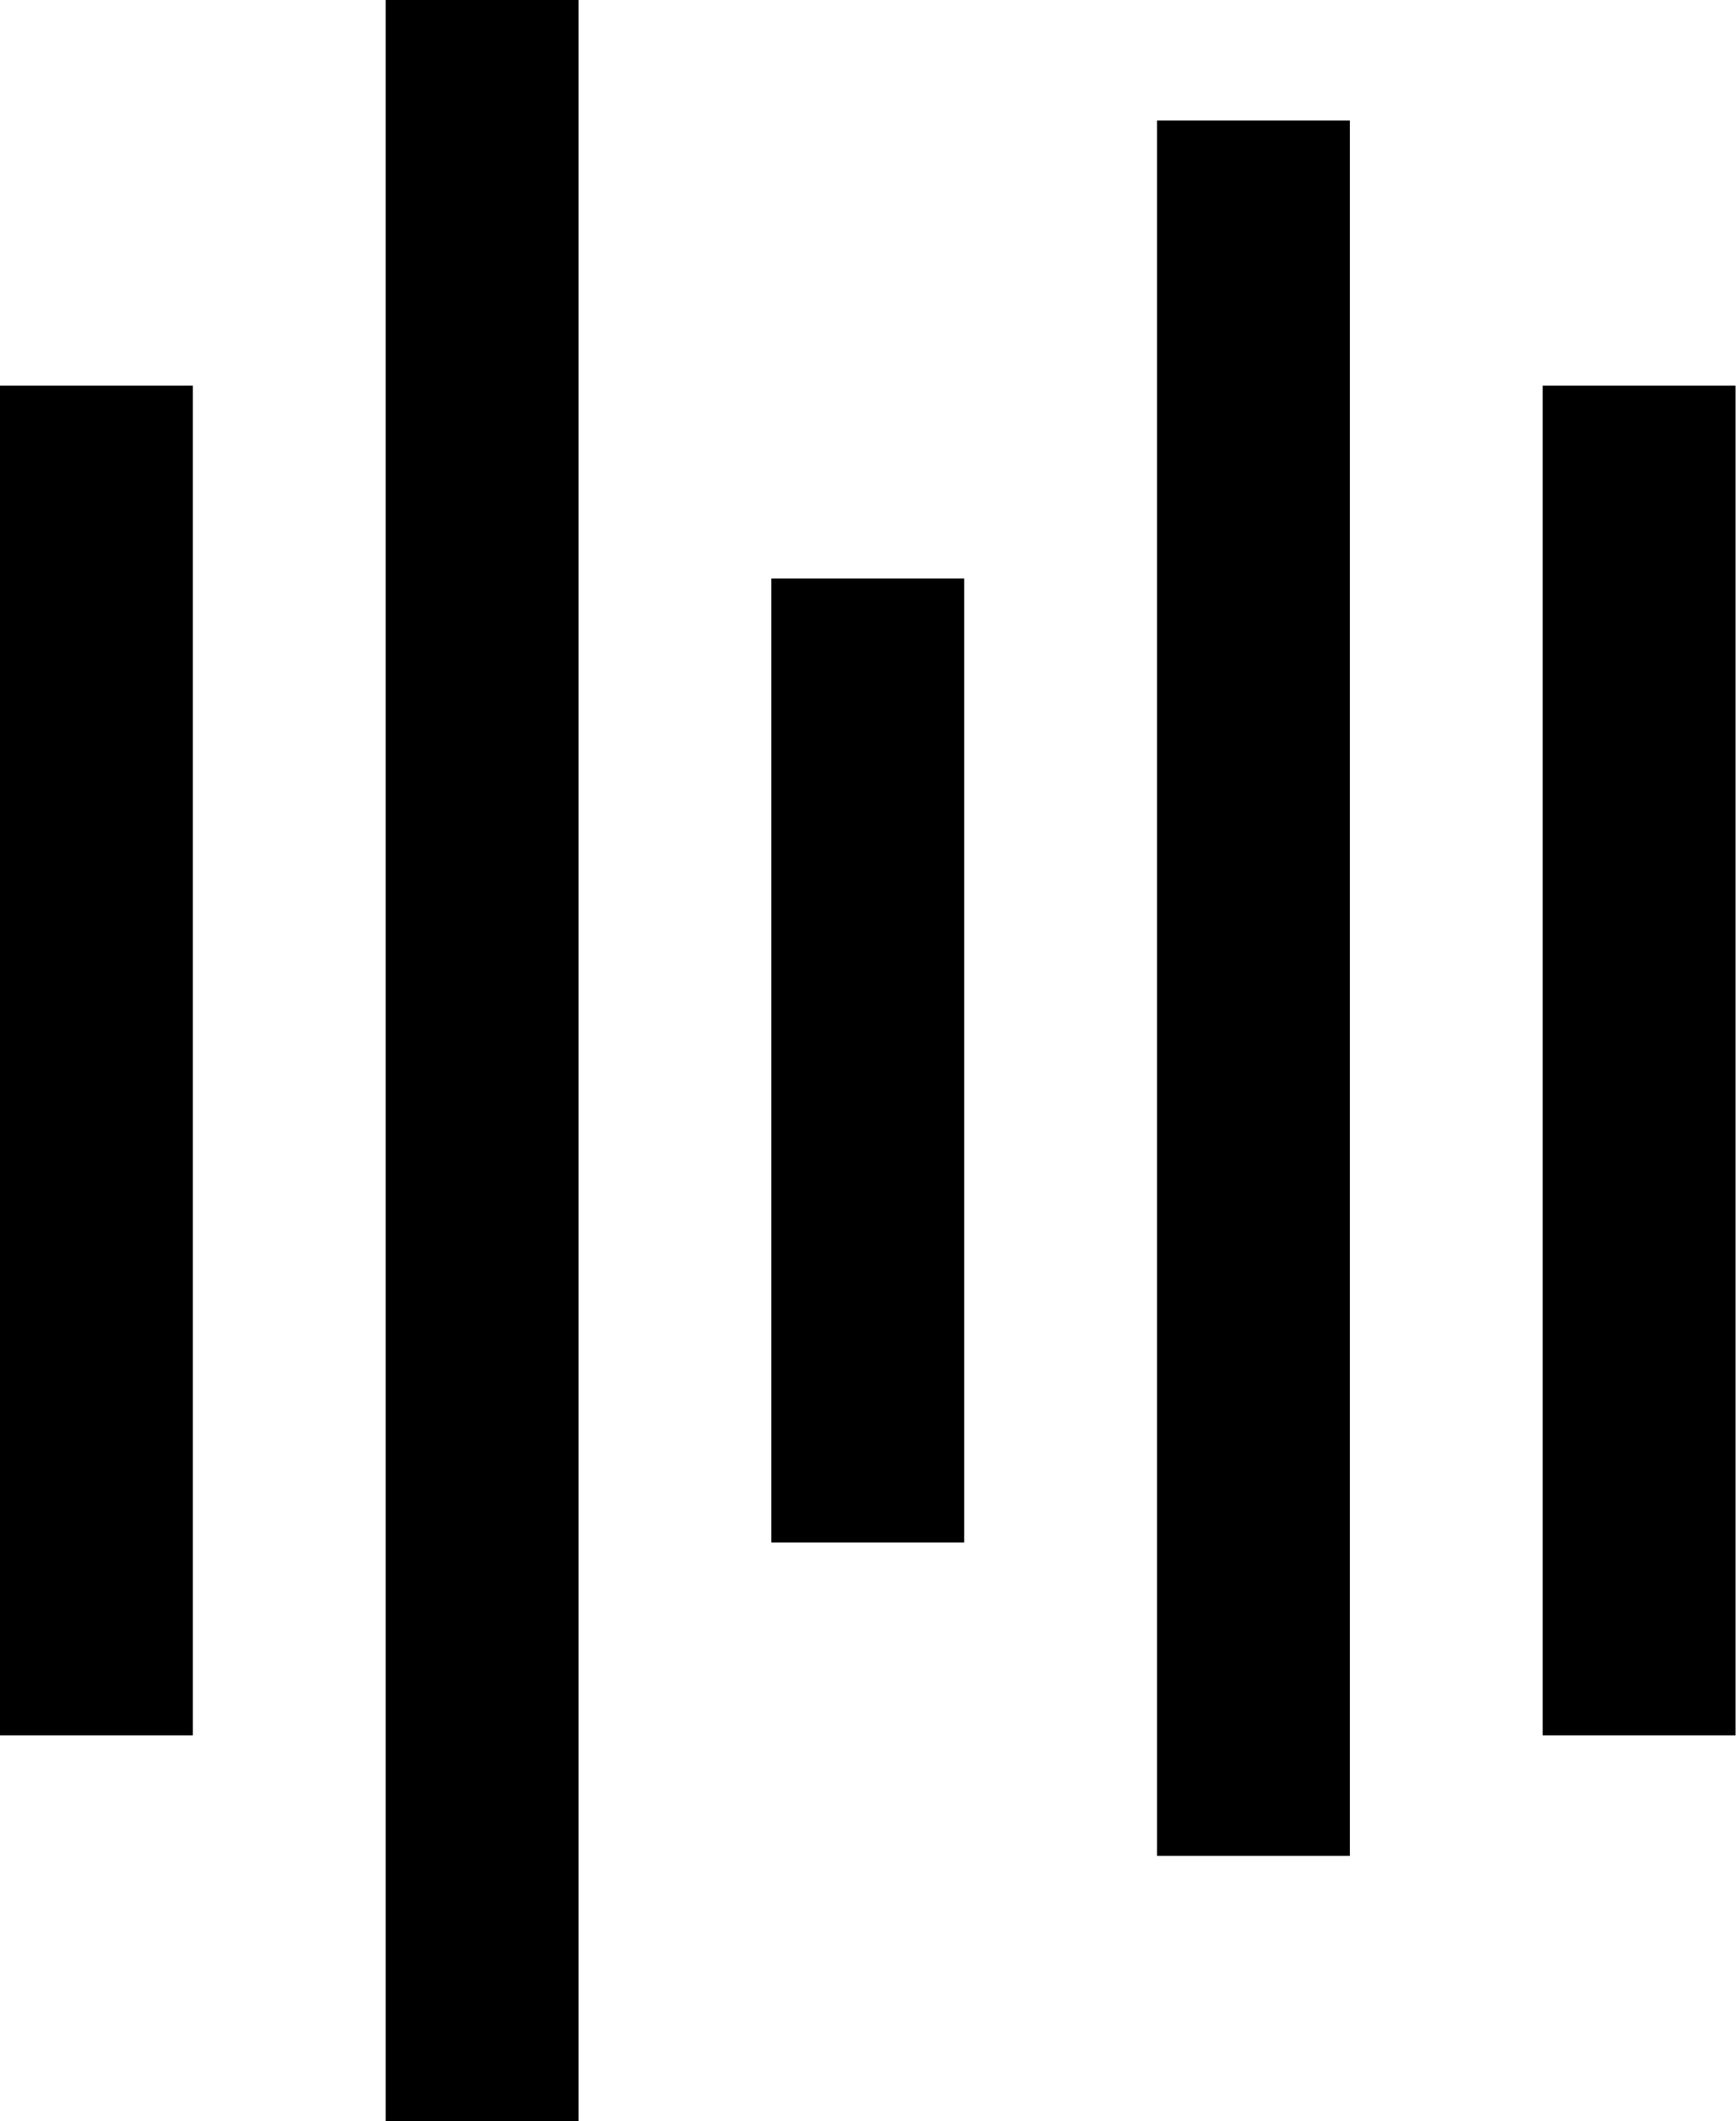
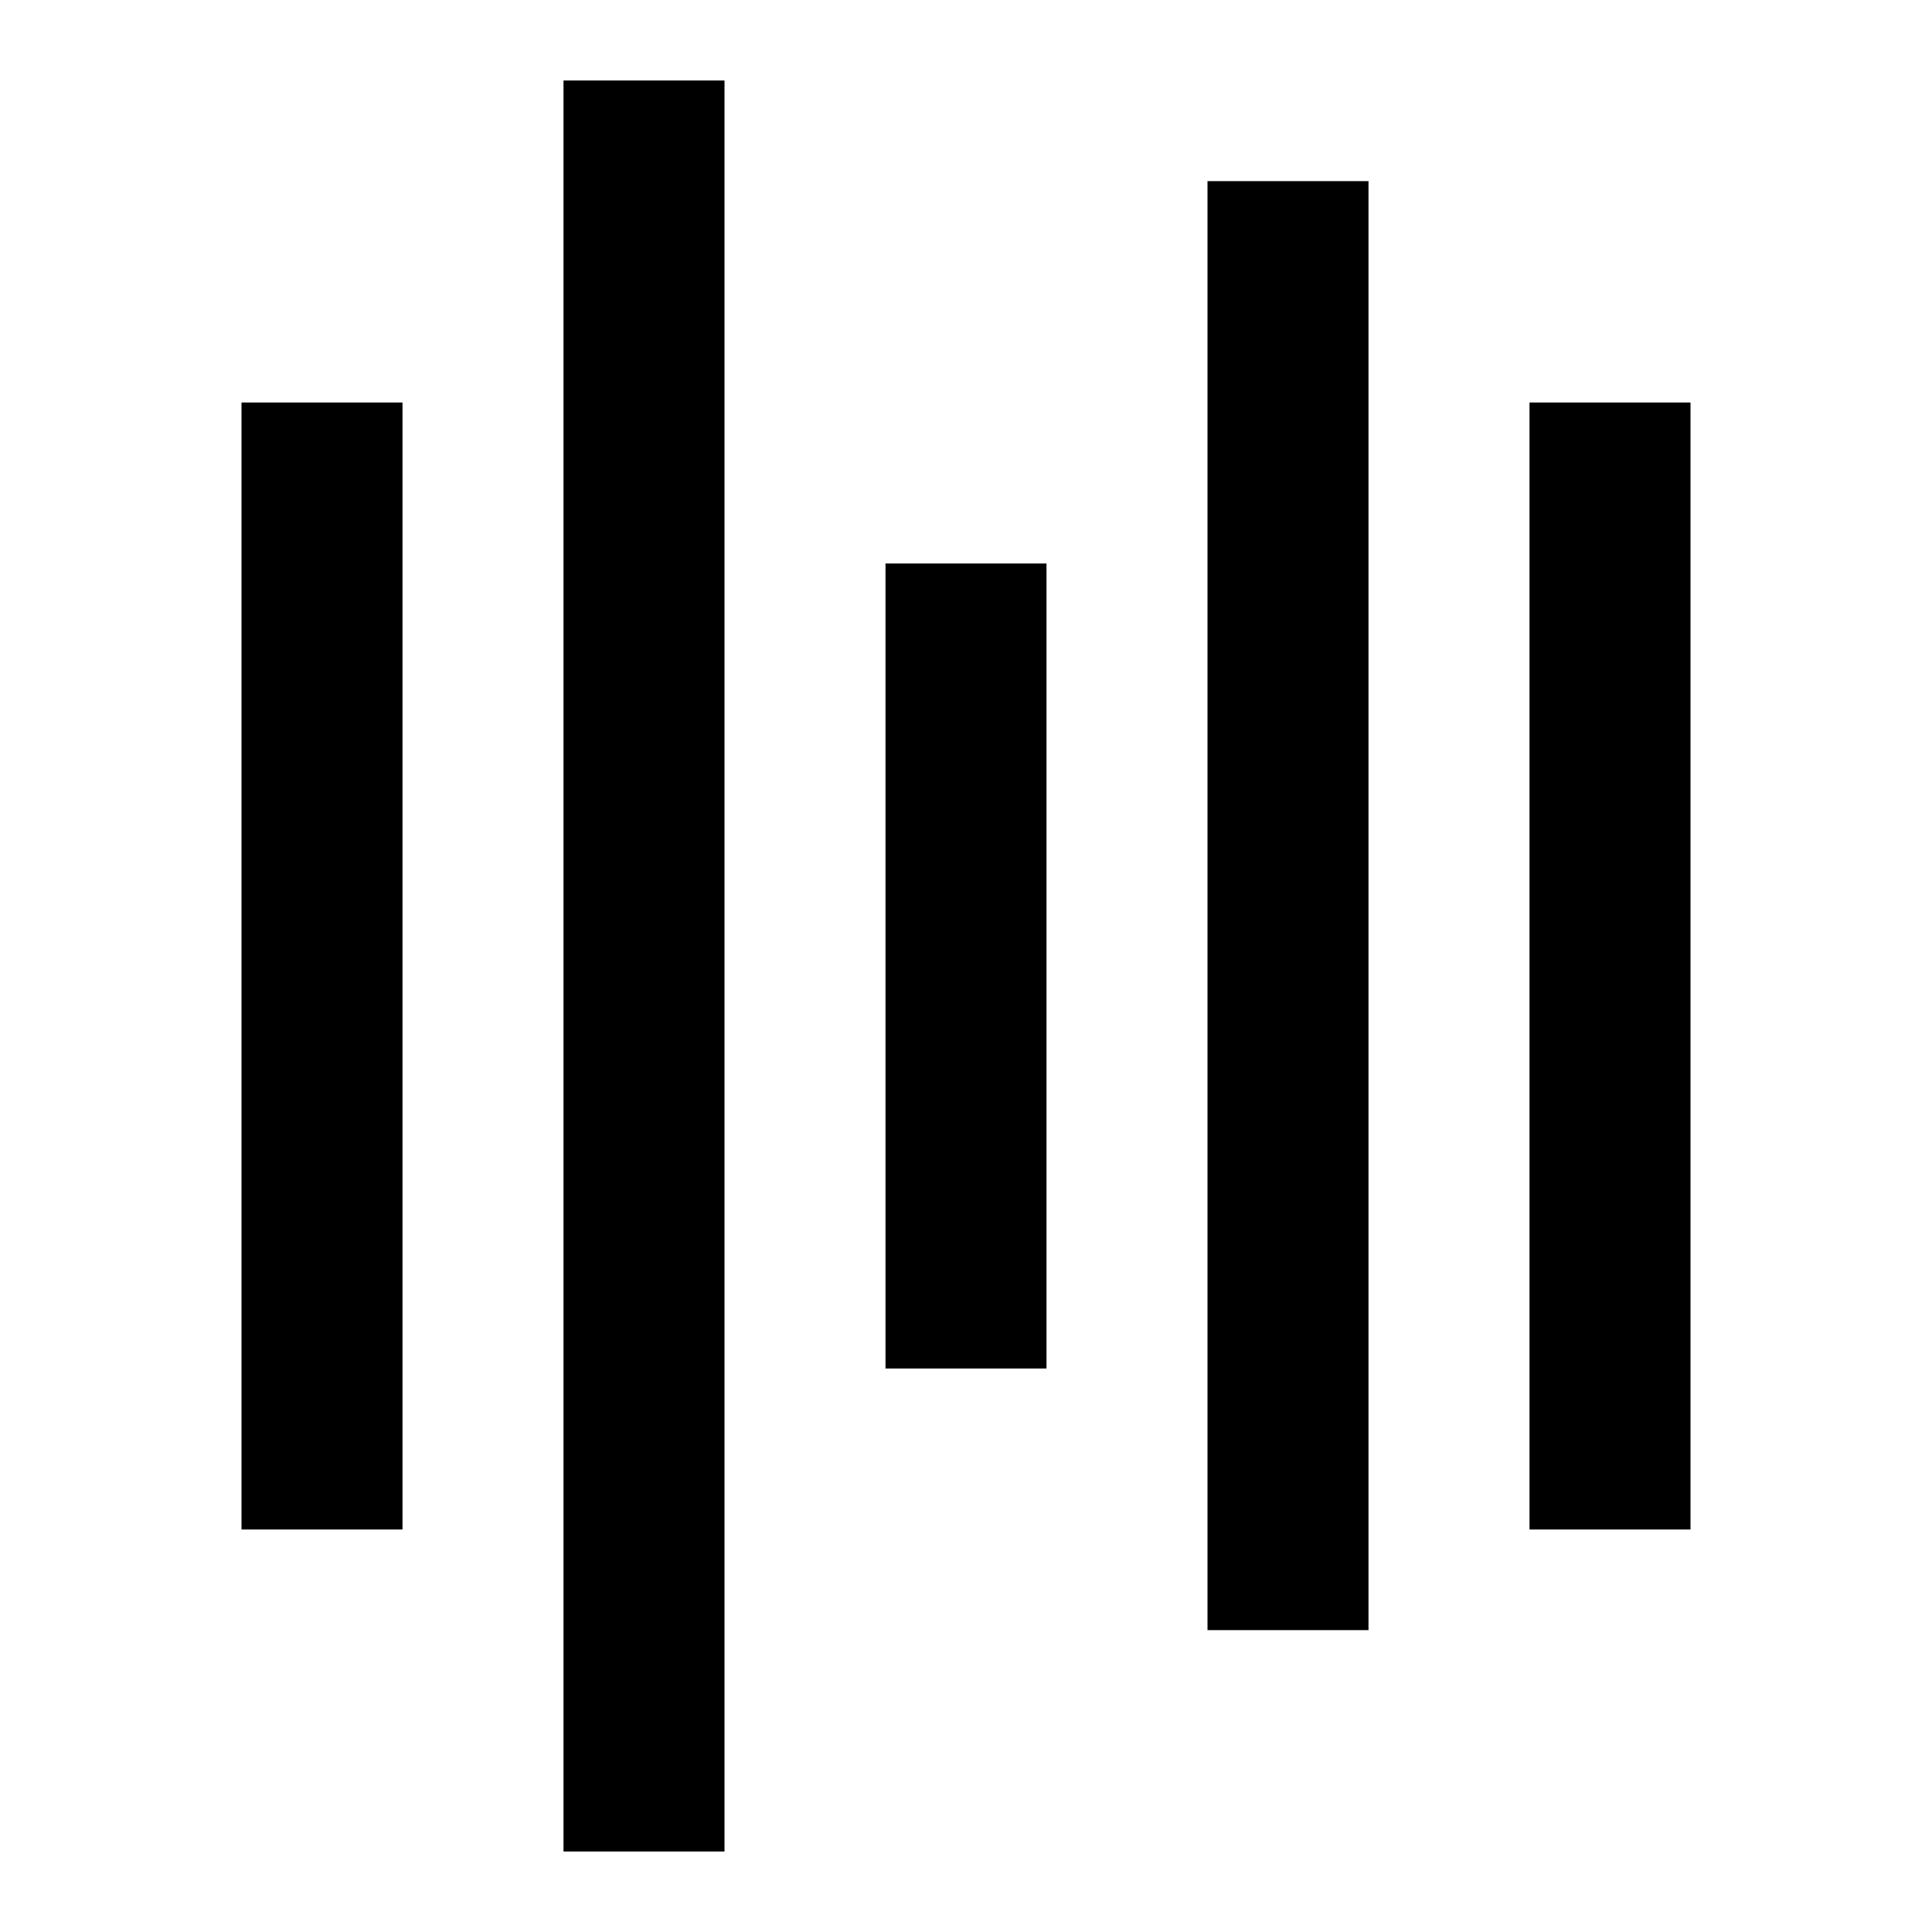
- <svg xmlns="http://www.w3.org/2000/svg" id="a" viewBox="0 0 36 44">
+ <svg xmlns="http://www.w3.org/2000/svg" id="a" viewBox="0 0 48 48">
  <defs>
-     <style>.b{fill-rule:evenodd;}</style>
+     <style>.b{fill:none;}</style>
  </defs>
-   <path class="b" d="m12,0h-4v44h4V0ZM4,8H0v28h4V8Zm12,4h4v20h-4V12ZM28,2.5h-4v36h4V2.5Zm4,5.5h4v28h-4V8Z" />
+   <rect class="b" x="0" width="48" height="48.04" />
+   <rect x="6" y="10" width="4" height="28" />
+   <rect x="14" y="2" width="4" height="44" />
+   <rect x="22" y="14" width="4" height="20" />
+   <rect x="30" y="4.5" width="4" height="36" />
+   <rect x="38" y="10" width="4" height="28" />
</svg>
